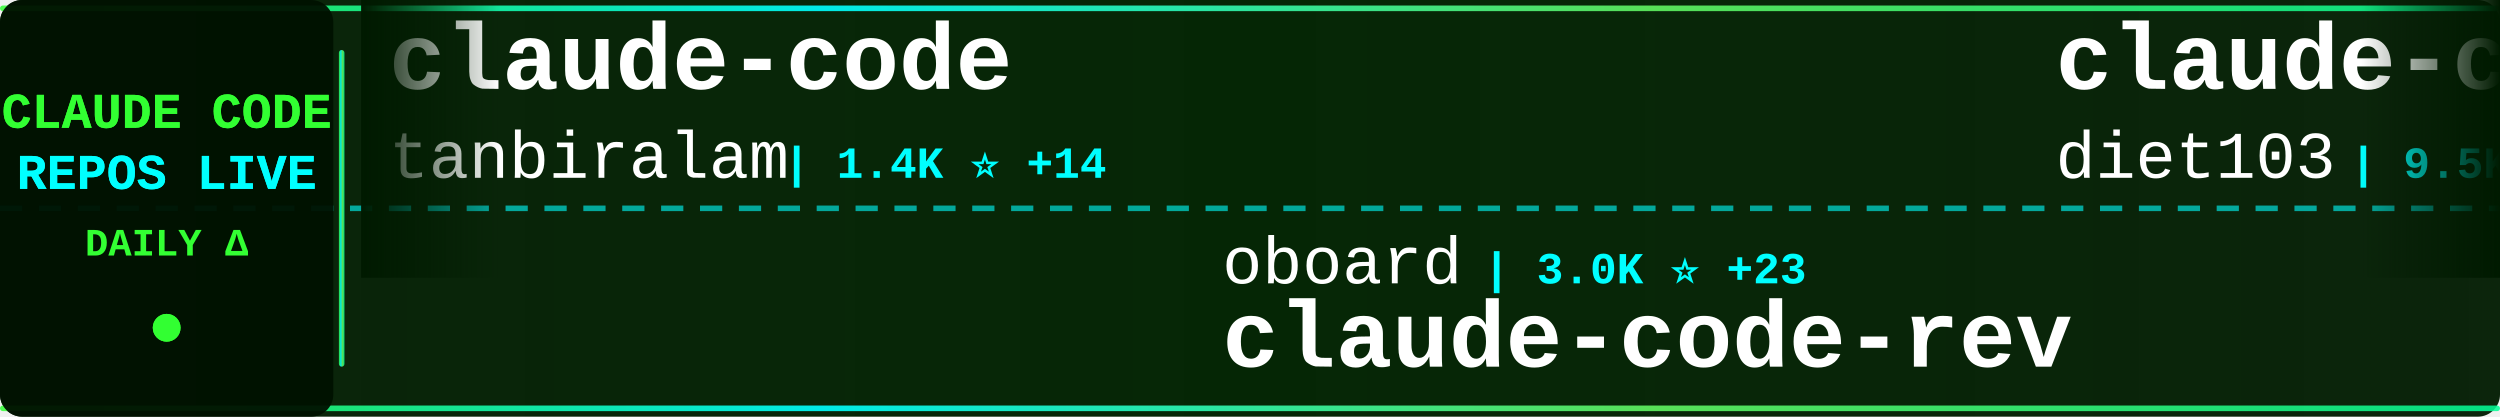
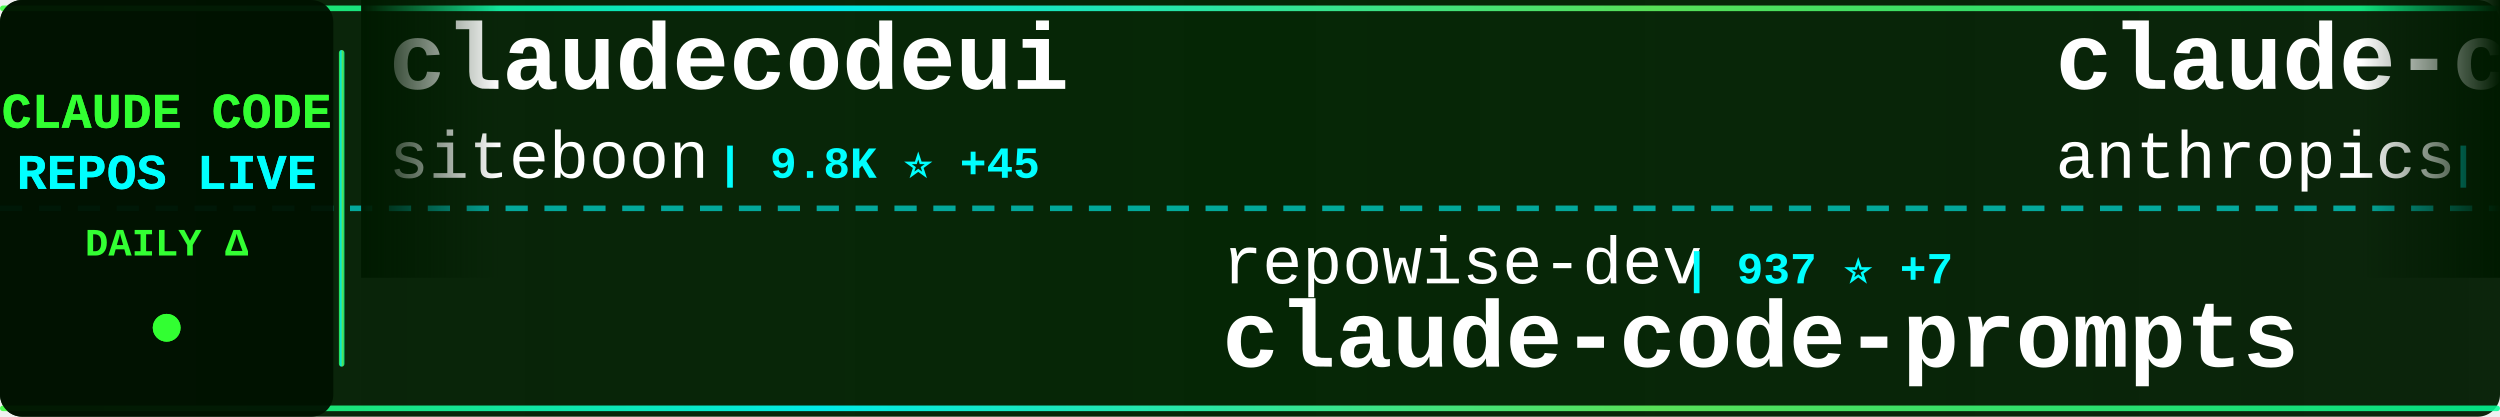
<svg xmlns="http://www.w3.org/2000/svg" width="900" height="150">
  <defs>
    <linearGradient id="tickerBg" x1="0%" y1="0%" x2="100%" y2="0%">
      <stop offset="0%" style="stop-color:#001a00;stop-opacity:0.95" />
      <stop offset="50%" style="stop-color:#002200;stop-opacity:0.98" />
      <stop offset="100%" style="stop-color:#001a00;stop-opacity:0.95" />
    </linearGradient>
    <linearGradient id="borderGrad" x1="0%" y1="0%" x2="100%" y2="0%">
      <stop offset="0%" style="stop-color:#33ff33;stop-opacity:0.85">
        <animate attributeName="stop-opacity" values="0.85;1;0.85" dur="2s" repeatCount="indefinite" />
      </stop>
      <stop offset="33%" style="stop-color:#00ffff;stop-opacity:0.9">
        <animate attributeName="stop-opacity" values="0.9;1;0.9" dur="2.2s" repeatCount="indefinite" />
      </stop>
      <stop offset="66%" style="stop-color:#66ff66;stop-opacity:0.85">
        <animate attributeName="stop-opacity" values="0.85;1;0.85" dur="1.8s" repeatCount="indefinite" />
      </stop>
      <stop offset="100%" style="stop-color:#00ff99;stop-opacity:0.85">
        <animate attributeName="stop-opacity" values="0.85;1;0.85" dur="2s" repeatCount="indefinite" />
      </stop>
    </linearGradient>
    <filter id="textGlow">
      <feGaussianBlur stdDeviation="0.1" result="coloredBlur" />
      <feMerge>
        <feMergeNode in="coloredBlur" />
        <feMergeNode in="SourceGraphic" />
      </feMerge>
    </filter>
    <filter id="metricGlow">
      <feGaussianBlur stdDeviation="0.2" result="coloredBlur" />
      <feMerge>
        <feMergeNode in="coloredBlur" />
        <feMergeNode in="SourceGraphic" />
      </feMerge>
    </filter>
    <linearGradient id="leftFade" x1="0%" y1="0%" x2="100%" y2="0%">
      <stop offset="0%" style="stop-color:#001a00;stop-opacity:1" />
      <stop offset="100%" style="stop-color:#001a00;stop-opacity:0" />
    </linearGradient>
    <linearGradient id="rightFade" x1="0%" y1="0%" x2="100%" y2="0%">
      <stop offset="0%" style="stop-color:#001a00;stop-opacity:0" />
      <stop offset="100%" style="stop-color:#001a00;stop-opacity:1" />
    </linearGradient>
  </defs>
  <rect width="900" height="150" fill="url(#tickerBg)" rx="8" />
  <rect x="0" y="2" width="900" height="2" fill="url(#borderGrad)" rx="1" />
  <rect x="0" y="146" width="900" height="2" fill="url(#borderGrad)" rx="1" />
  <line x1="0" y1="75" x2="900" y2="75" stroke="#00ffff" stroke-width="2" stroke-dasharray="8 6" opacity="0.6" />
  <rect x="0" y="0" width="120" height="150" fill="#001100" opacity="0.95" rx="8" />
  <text x="60" y="46" font-family="'Courier New', monospace" font-size="18" font-weight="bold" fill="#33ff33" text-anchor="middle" filter="url(#textGlow)">
    CLAUDE CODE
  </text>
  <text x="60" y="68" font-family="'Courier New', monospace" font-size="18" font-weight="bold" fill="#00ffff" text-anchor="middle" filter="url(#textGlow)">
    REPOS LIVE
  </text>
  <text x="60" y="92" font-family="'Courier New', monospace" font-size="14" font-weight="bold" fill="#33ff33" text-anchor="middle">
    DAILY Δ
  </text>
  <circle cx="60" cy="118" r="5" fill="#33ff33" filter="url(#metricGlow)">
    <animate attributeName="r" values="4;6;4" dur="1.5s" repeatCount="indefinite" />
    <animate attributeName="opacity" values="0.6;1;0.6" dur="1.5s" repeatCount="indefinite" />
  </circle>
  <rect x="122" y="18" width="2" height="114" fill="url(#borderGrad)" rx="1" />
  <clipPath id="tickerClip">
    <rect x="130" y="0" width="770" height="150" />
  </clipPath>
  <g clip-path="url(#tickerClip)">
    <g id="tickerItems">
      <animateTransform attributeName="transform" attributeType="XML" type="translate" from="0 0" to="-3000 0" dur="54s" repeatCount="indefinite" />
      <g transform="translate(0, 0)">
-         <text x="140" y="32" font-family="'Courier New', monospace" font-size="34" font-weight="bold" fill="#ffffff">claude-code</text>
-         <text x="140" y="64" font-family="'Courier New', monospace" font-size="24" font-weight="normal" fill="#ffffff" opacity="1.0">tanbiralam</text>
-         <text x="282" y="64" font-family="'Courier New', monospace" font-size="16" font-weight="bold" fill="#00ffff"> | 1.4K ⭐ +14</text>
+         <text x="140" y="32" font-family="'Courier New', monospace" font-size="34" font-weight="bold" fill="#ffffff">claudecodeui</text>
+         <text x="140" y="64" font-family="'Courier New', monospace" font-size="24" font-weight="normal" fill="#ffffff" opacity="1.0">siteboon</text>
+         <text x="258" y="64" font-family="'Courier New', monospace" font-size="16" font-weight="bold" fill="#00ffff"> | 9.8K ⭐ +45</text>
      </g>
      <g transform="translate(300, 0)">
-         <text x="140" y="102" font-family="'Courier New', monospace" font-size="24" font-weight="normal" fill="#ffffff" opacity="1.0">oboard</text>
-         <text x="234" y="102" font-family="'Courier New', monospace" font-size="16" font-weight="bold" fill="#00ffff"> | 3.0K ⭐ +23</text>
-         <text x="140" y="132" font-family="'Courier New', monospace" font-size="34" font-weight="bold" fill="#ffffff">claude-code-rev</text>
+         <text x="140" y="102" font-family="'Courier New', monospace" font-size="24" font-weight="normal" fill="#ffffff" opacity="1.0">repowise-dev</text>
+         <text x="306" y="102" font-family="'Courier New', monospace" font-size="16" font-weight="bold" fill="#00ffff"> | 937 ⭐ +7</text>
+         <text x="140" y="132" font-family="'Courier New', monospace" font-size="34" font-weight="bold" fill="#ffffff">claude-code-prompts</text>
      </g>
      <g transform="translate(600, 0)">
-         <text x="140" y="32" font-family="'Courier New', monospace" font-size="34" font-weight="bold" fill="#ffffff">claude-code-infrastructu...</text>
-         <text x="140" y="64" font-family="'Courier New', monospace" font-size="24" font-weight="normal" fill="#ffffff" opacity="1.0">diet103</text>
-         <text x="246" y="64" font-family="'Courier New', monospace" font-size="16" font-weight="bold" fill="#00ffff"> | 9.5K ⭐ +7</text>
+         <text x="140" y="32" font-family="'Courier New', monospace" font-size="34" font-weight="bold" fill="#ffffff">claude-code-base-action</text>
+         <text x="140" y="64" font-family="'Courier New', monospace" font-size="24" font-weight="normal" fill="#ffffff" opacity="1.0">anthropics</text>
+         <text x="282" y="64" font-family="'Courier New', monospace" font-size="16" font-weight="bold" fill="#00ffff"> | 795 ⭐ +5</text>
      </g>
      <g transform="translate(900, 0)">
-         <text x="140" y="102" font-family="'Courier New', monospace" font-size="24" font-weight="normal" fill="#ffffff" opacity="1.0">Windy3f3f3f3f</text>
-         <text x="318" y="102" font-family="'Courier New', monospace" font-size="16" font-weight="bold" fill="#00ffff"> | 1.8K ⭐ +30</text>
-         <text x="140" y="132" font-family="'Courier New', monospace" font-size="34" font-weight="bold" fill="#ffffff">how-claude-code-works</text>
+         <text x="140" y="102" font-family="'Courier New', monospace" font-size="24" font-weight="normal" fill="#ffffff" opacity="1.0">xorespesp</text>
+         <text x="270" y="102" font-family="'Courier New', monospace" font-size="16" font-weight="bold" fill="#00ffff"> | 212 ⭐ +1</text>
+         <text x="140" y="132" font-family="'Courier New', monospace" font-size="34" font-weight="bold" fill="#ffffff">claude-code</text>
      </g>
      <g transform="translate(1200, 0)">
-         <text x="140" y="32" font-family="'Courier New', monospace" font-size="34" font-weight="bold" fill="#ffffff">claude-code-plugins-plus...</text>
-         <text x="140" y="64" font-family="'Courier New', monospace" font-size="24" font-weight="normal" fill="#ffffff" opacity="1.0">jeremylongshore</text>
-         <text x="342" y="64" font-family="'Courier New', monospace" font-size="16" font-weight="bold" fill="#00ffff"> | 1.9K ⭐ +13</text>
+         <text x="140" y="32" font-family="'Courier New', monospace" font-size="34" font-weight="bold" fill="#ffffff">free-code</text>
+         <text x="140" y="64" font-family="'Courier New', monospace" font-size="24" font-weight="normal" fill="#ffffff" opacity="1.0">paoloanzn</text>
+         <text x="270" y="64" font-family="'Courier New', monospace" font-size="16" font-weight="bold" fill="#00ffff"> | 7.8K ⭐ +43</text>
      </g>
      <g transform="translate(1500, 0)">
-         <text x="140" y="102" font-family="'Courier New', monospace" font-size="24" font-weight="normal" fill="#ffffff" opacity="1.0">T-Lab-CUHKSZ</text>
-         <text x="306" y="102" font-family="'Courier New', monospace" font-size="16" font-weight="bold" fill="#00ffff"> | 288 ⭐ +2</text>
-         <text x="140" y="132" font-family="'Courier New', monospace" font-size="34" font-weight="bold" fill="#ffffff">claude-code</text>
+         <text x="140" y="102" font-family="'Courier New', monospace" font-size="24" font-weight="normal" fill="#ffffff" opacity="1.0">hangsman</text>
+         <text x="258" y="102" font-family="'Courier New', monospace" font-size="16" font-weight="bold" fill="#00ffff"> | 752 ⭐</text>
+         <text x="140" y="132" font-family="'Courier New', monospace" font-size="34" font-weight="bold" fill="#ffffff">claude-code-source</text>
      </g>
      <g transform="translate(1800, 0)">
-         <text x="140" y="32" font-family="'Courier New', monospace" font-size="34" font-weight="bold" fill="#ffffff">claude-code-settings</text>
-         <text x="140" y="64" font-family="'Courier New', monospace" font-size="24" font-weight="normal" fill="#ffffff" opacity="1.0">feiskyer</text>
-         <text x="258" y="64" font-family="'Courier New', monospace" font-size="16" font-weight="bold" fill="#00ffff"> | 1.4K ⭐ +3</text>
+         <text x="140" y="32" font-family="'Courier New', monospace" font-size="34" font-weight="bold" fill="#ffffff">awesome-claude-code-suba...</text>
+         <text x="140" y="64" font-family="'Courier New', monospace" font-size="24" font-weight="normal" fill="#ffffff" opacity="1.0">VoltAgent</text>
+         <text x="270" y="64" font-family="'Courier New', monospace" font-size="16" font-weight="bold" fill="#00ffff"> | 17.3K ⭐ +121</text>
      </g>
      <g transform="translate(2100, 0)">
-         <text x="140" y="102" font-family="'Courier New', monospace" font-size="24" font-weight="normal" fill="#ffffff" opacity="1.0">luongnv89</text>
-         <text x="270" y="102" font-family="'Courier New', monospace" font-size="16" font-weight="bold" fill="#00ffff"> | 26.4K ⭐ +353</text>
-         <text x="140" y="132" font-family="'Courier New', monospace" font-size="34" font-weight="bold" fill="#ffffff">claude-howto</text>
+         <text x="140" y="102" font-family="'Courier New', monospace" font-size="24" font-weight="normal" fill="#ffffff" opacity="1.0">Yeachan-Heo</text>
+         <text x="294" y="102" font-family="'Courier New', monospace" font-size="16" font-weight="bold" fill="#00ffff"> | 28.8K ⭐ +385</text>
+         <text x="140" y="132" font-family="'Courier New', monospace" font-size="34" font-weight="bold" fill="#ffffff">oh-my-claudecode</text>
      </g>
      <g transform="translate(2400, 0)">
-         <text x="140" y="32" font-family="'Courier New', monospace" font-size="34" font-weight="bold" fill="#ffffff">claude-code-cli</text>
-         <text x="140" y="64" font-family="'Courier New', monospace" font-size="24" font-weight="normal" fill="#ffffff" opacity="1.0">huangserva</text>
-         <text x="282" y="64" font-family="'Courier New', monospace" font-size="16" font-weight="bold" fill="#00ffff"> | 551 ⭐</text>
+         <text x="140" y="32" font-family="'Courier New', monospace" font-size="34" font-weight="bold" fill="#ffffff">claude-code</text>
+         <text x="140" y="64" font-family="'Courier New', monospace" font-size="24" font-weight="normal" fill="#ffffff" opacity="1.0">codeaashu</text>
+         <text x="270" y="64" font-family="'Courier New', monospace" font-size="16" font-weight="bold" fill="#00ffff"> | 2.1K ⭐ +29</text>
      </g>
      <g transform="translate(2700, 0)">
-         <text x="140" y="102" font-family="'Courier New', monospace" font-size="24" font-weight="normal" fill="#ffffff" opacity="1.0">anthropics</text>
-         <text x="282" y="102" font-family="'Courier New', monospace" font-size="16" font-weight="bold" fill="#00ffff"> | 117.3K ⭐ +756</text>
-         <text x="140" y="132" font-family="'Courier New', monospace" font-size="34" font-weight="bold" fill="#ffffff">skills</text>
+         <text x="140" y="102" font-family="'Courier New', monospace" font-size="24" font-weight="normal" fill="#ffffff" opacity="1.0">eyaltoledano</text>
+         <text x="306" y="102" font-family="'Courier New', monospace" font-size="16" font-weight="bold" fill="#00ffff"> | 26.5K ⭐ +30</text>
+         <text x="140" y="132" font-family="'Courier New', monospace" font-size="34" font-weight="bold" fill="#ffffff">claude-task-master</text>
      </g>
      <g transform="translate(3000, 0)">
-         <text x="140" y="32" font-family="'Courier New', monospace" font-size="34" font-weight="bold" fill="#ffffff">claude-code</text>
-         <text x="140" y="64" font-family="'Courier New', monospace" font-size="24" font-weight="normal" fill="#ffffff" opacity="1.0">tanbiralam</text>
-         <text x="282" y="64" font-family="'Courier New', monospace" font-size="16" font-weight="bold" fill="#00ffff"> | 1.4K ⭐ +14</text>
+         <text x="140" y="32" font-family="'Courier New', monospace" font-size="34" font-weight="bold" fill="#ffffff">claudecodeui</text>
+         <text x="140" y="64" font-family="'Courier New', monospace" font-size="24" font-weight="normal" fill="#ffffff" opacity="1.0">siteboon</text>
+         <text x="258" y="64" font-family="'Courier New', monospace" font-size="16" font-weight="bold" fill="#00ffff"> | 9.8K ⭐ +45</text>
      </g>
      <g transform="translate(3300, 0)">
-         <text x="140" y="102" font-family="'Courier New', monospace" font-size="24" font-weight="normal" fill="#ffffff" opacity="1.0">oboard</text>
-         <text x="234" y="102" font-family="'Courier New', monospace" font-size="16" font-weight="bold" fill="#00ffff"> | 3.0K ⭐ +23</text>
-         <text x="140" y="132" font-family="'Courier New', monospace" font-size="34" font-weight="bold" fill="#ffffff">claude-code-rev</text>
+         <text x="140" y="102" font-family="'Courier New', monospace" font-size="24" font-weight="normal" fill="#ffffff" opacity="1.0">repowise-dev</text>
+         <text x="306" y="102" font-family="'Courier New', monospace" font-size="16" font-weight="bold" fill="#00ffff"> | 937 ⭐ +7</text>
+         <text x="140" y="132" font-family="'Courier New', monospace" font-size="34" font-weight="bold" fill="#ffffff">claude-code-prompts</text>
      </g>
      <g transform="translate(3600, 0)">
-         <text x="140" y="32" font-family="'Courier New', monospace" font-size="34" font-weight="bold" fill="#ffffff">claude-code-infrastructu...</text>
-         <text x="140" y="64" font-family="'Courier New', monospace" font-size="24" font-weight="normal" fill="#ffffff" opacity="1.0">diet103</text>
-         <text x="246" y="64" font-family="'Courier New', monospace" font-size="16" font-weight="bold" fill="#00ffff"> | 9.5K ⭐ +7</text>
+         <text x="140" y="32" font-family="'Courier New', monospace" font-size="34" font-weight="bold" fill="#ffffff">claude-code-base-action</text>
+         <text x="140" y="64" font-family="'Courier New', monospace" font-size="24" font-weight="normal" fill="#ffffff" opacity="1.0">anthropics</text>
+         <text x="282" y="64" font-family="'Courier New', monospace" font-size="16" font-weight="bold" fill="#00ffff"> | 795 ⭐ +5</text>
      </g>
      <g transform="translate(3900, 0)">
-         <text x="140" y="102" font-family="'Courier New', monospace" font-size="24" font-weight="normal" fill="#ffffff" opacity="1.0">Windy3f3f3f3f</text>
-         <text x="318" y="102" font-family="'Courier New', monospace" font-size="16" font-weight="bold" fill="#00ffff"> | 1.8K ⭐ +30</text>
-         <text x="140" y="132" font-family="'Courier New', monospace" font-size="34" font-weight="bold" fill="#ffffff">how-claude-code-works</text>
+         <text x="140" y="102" font-family="'Courier New', monospace" font-size="24" font-weight="normal" fill="#ffffff" opacity="1.0">xorespesp</text>
+         <text x="270" y="102" font-family="'Courier New', monospace" font-size="16" font-weight="bold" fill="#00ffff"> | 212 ⭐ +1</text>
+         <text x="140" y="132" font-family="'Courier New', monospace" font-size="34" font-weight="bold" fill="#ffffff">claude-code</text>
      </g>
    </g>
  </g>
  <rect x="130" y="0" width="50" height="100" fill="url(#leftFade)" />
  <rect x="850" y="0" width="50" height="100" fill="url(#rightFade)" />
</svg>
